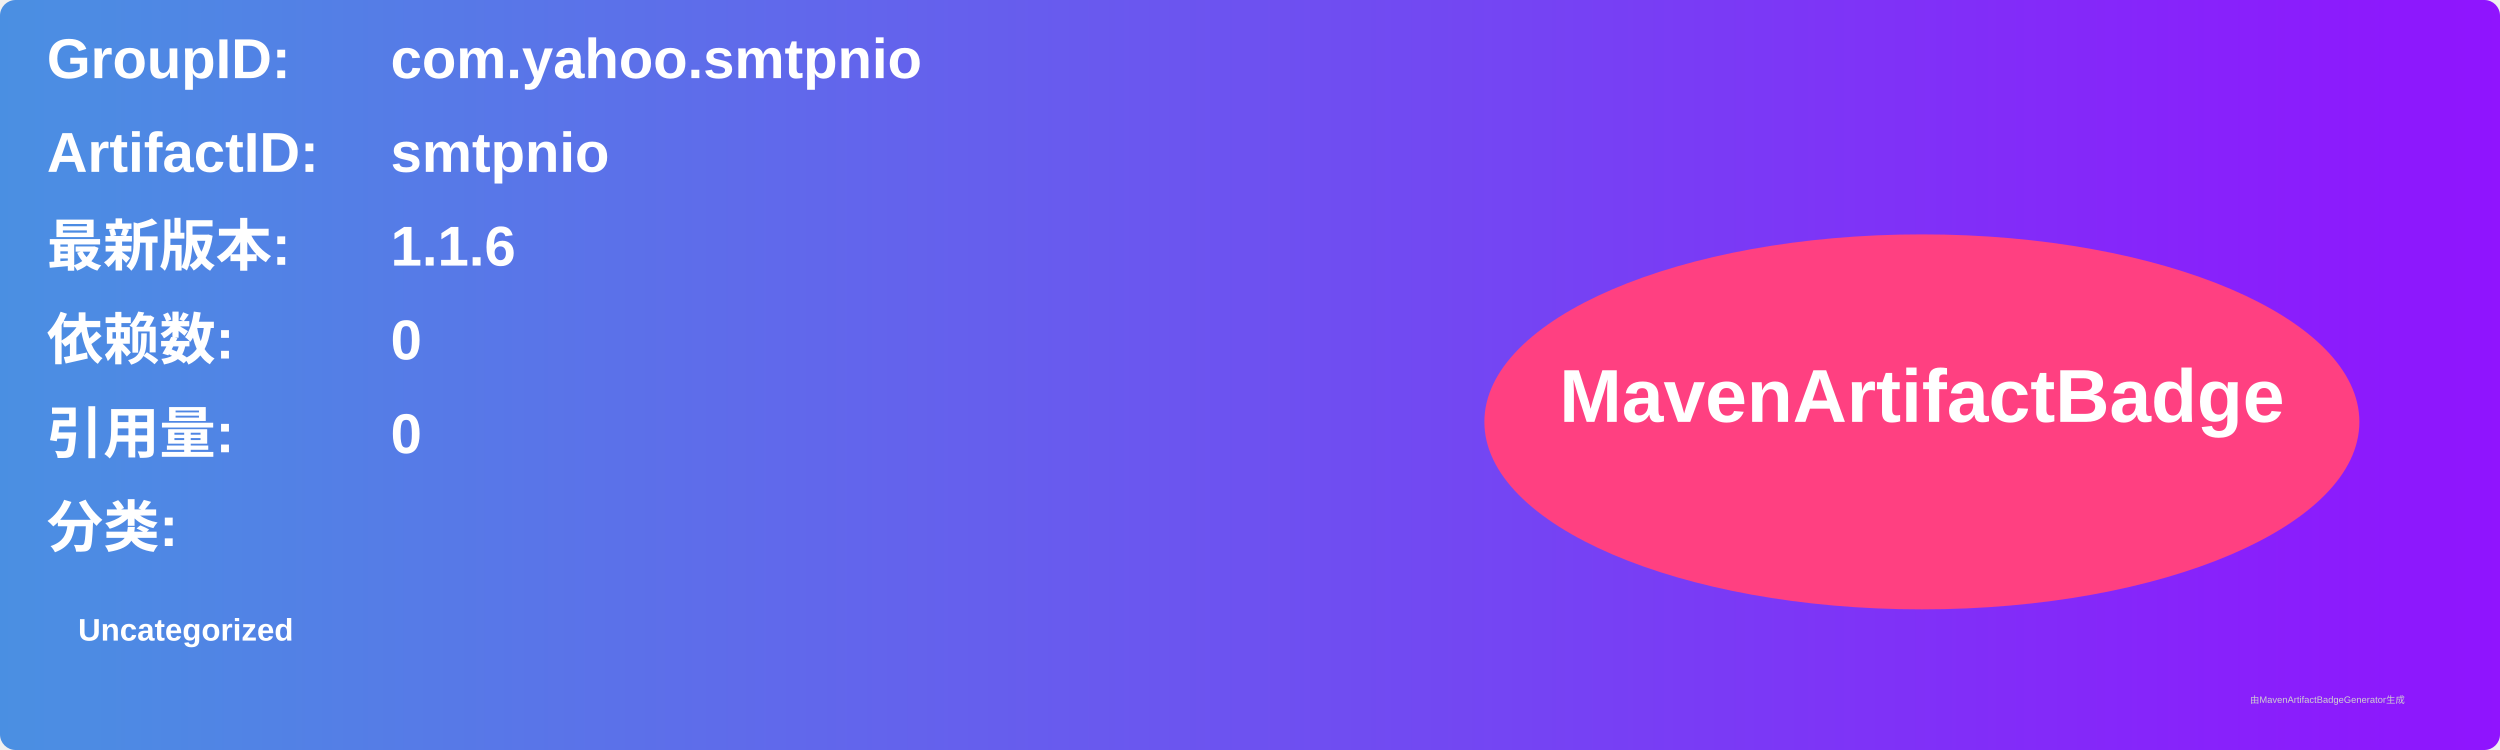
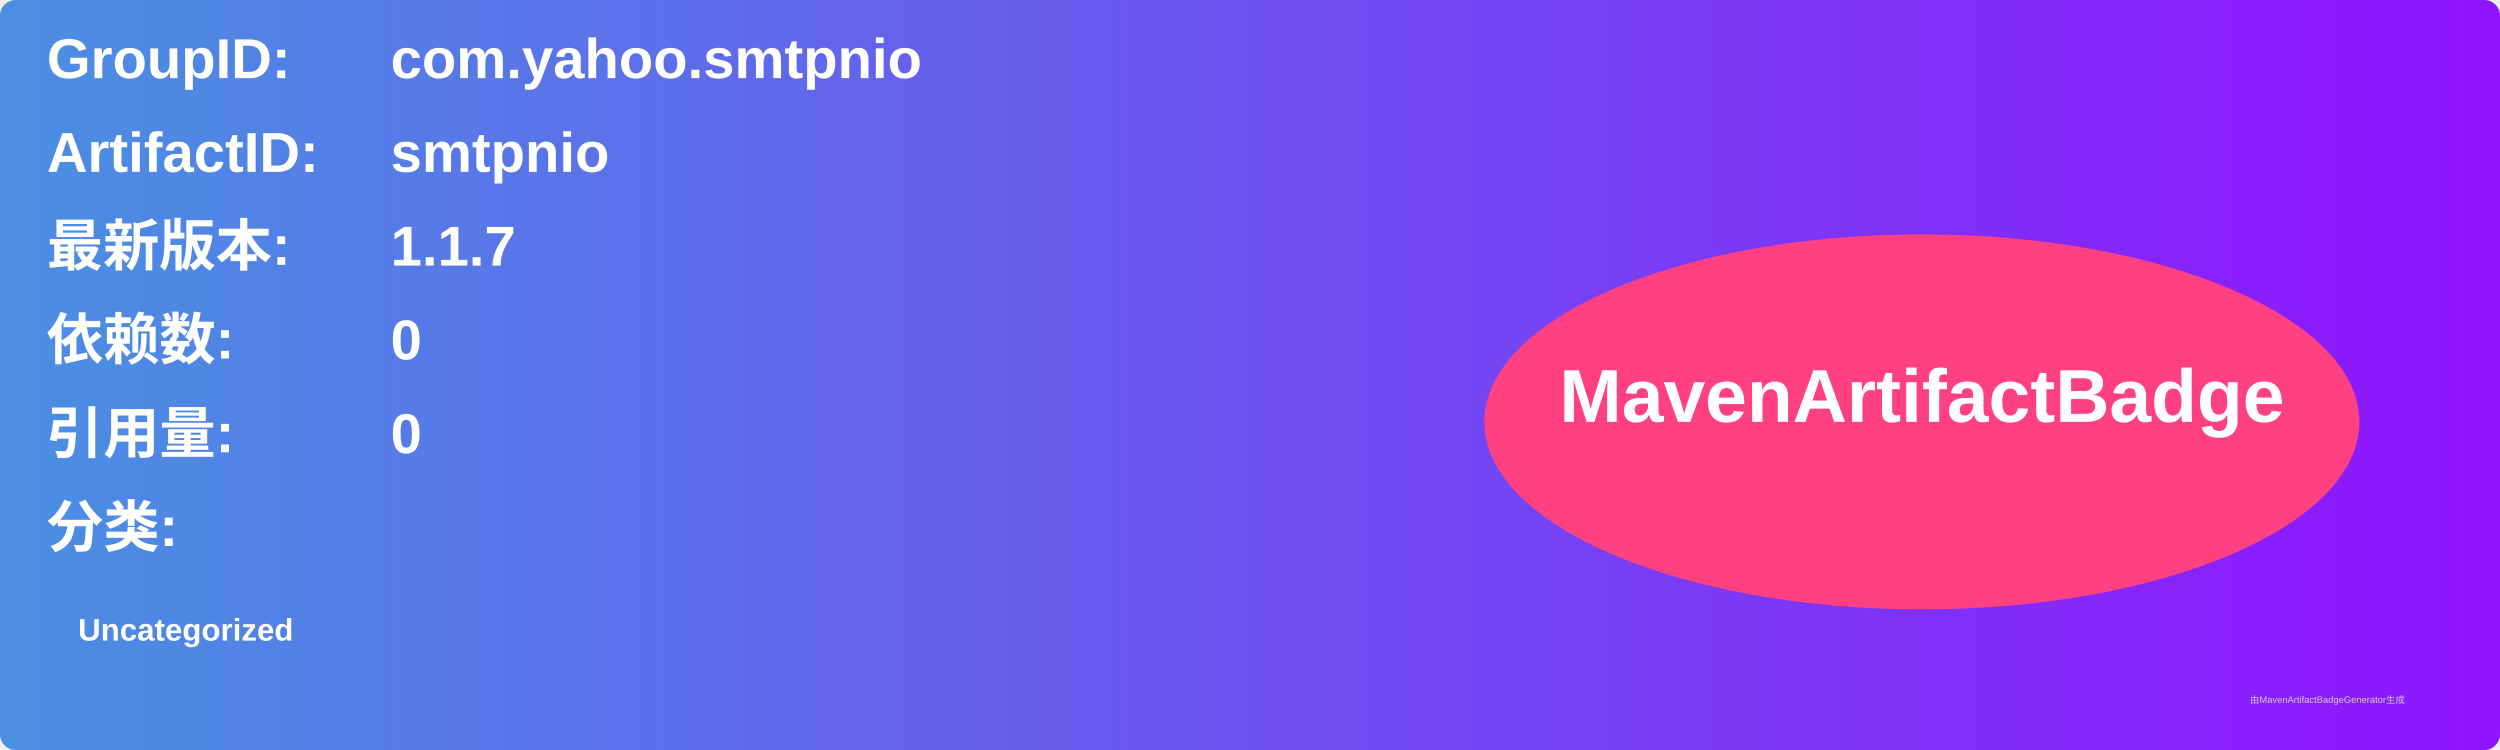
<svg xmlns="http://www.w3.org/2000/svg" width="800" height="240" viewBox="0 0 800 240">
  <linearGradient id="grad" x1="0%" y1="0%" x2="100%" y2="0%">
    <stop offset="0%" stop-color="#4a90e2" />
    <stop offset="100%" stop-color="#9013fe" />
  </linearGradient>
  <rect width="100%" height="100%" rx="5" ry="5" fill="url(#grad)" />
  <g transform="translate(15, 15)">
    <text x="0" y="10" font-family="Arial" font-size="18" fill="white" font-weight="bold" width="260">GroupID:</text>
    <text x="110" y="10" font-family="Arial" font-size="18" fill="white" font-weight="bold" width="460">com.yahoo.smtpnio</text>
    <text x="0" y="40" font-family="Arial" font-size="18" fill="white" font-weight="bold" width="260">ArtifactID:</text>
    <text x="110" y="40" font-family="Arial" font-size="18" fill="white" font-weight="bold" width="460">smtpnio</text>
    <text x="0" y="70" font-family="Arial" font-size="18" fill="white" font-weight="bold">最新版本:</text>
    <text x="110" y="70" font-family="Arial" font-size="18" fill="white" font-weight="bold">
-       <tspan font-weight="bold">1.1.6</tspan>
+       <tspan font-weight="bold">1.1.7</tspan>
    </text>
    <text x="0" y="100" font-family="Arial" font-size="18" fill="white" font-weight="bold">依赖数: </text>
    <text x="110" y="100" font-family="Arial" font-size="18" fill="white">
      <tspan font-weight="bold">0</tspan>
    </text>
    <text x="0" y="130" font-family="Arial" font-size="18" fill="white" font-weight="bold">引用量: </text>
    <text x="110" y="130" font-family="Arial" font-size="18" fill="white">
      <tspan font-weight="bold">0</tspan>
    </text>
    <text x="0" y="160" font-family="Arial" font-size="18" fill="white" font-weight="bold">分类:</text>
    <text x="10" y="190" font-family="Arial" font-size="10" fill="white">
      <tspan font-weight="bold">Uncategorized</tspan>
    </text>
    <ellipse cx="600" cy="120" rx="140" ry="60" fill="#ff4081" />
    <text x="600" y="120" text-anchor="middle" font-family="Arial" font-size="24" fill="white" font-weight="bold">MavenArtifactBadge</text>
  </g>
  <text x="720" y="225" font-family="Arial" font-size="3" fill="#d0d0d0">由MavenArtifactBadgeGenerator生成</text>
</svg>
